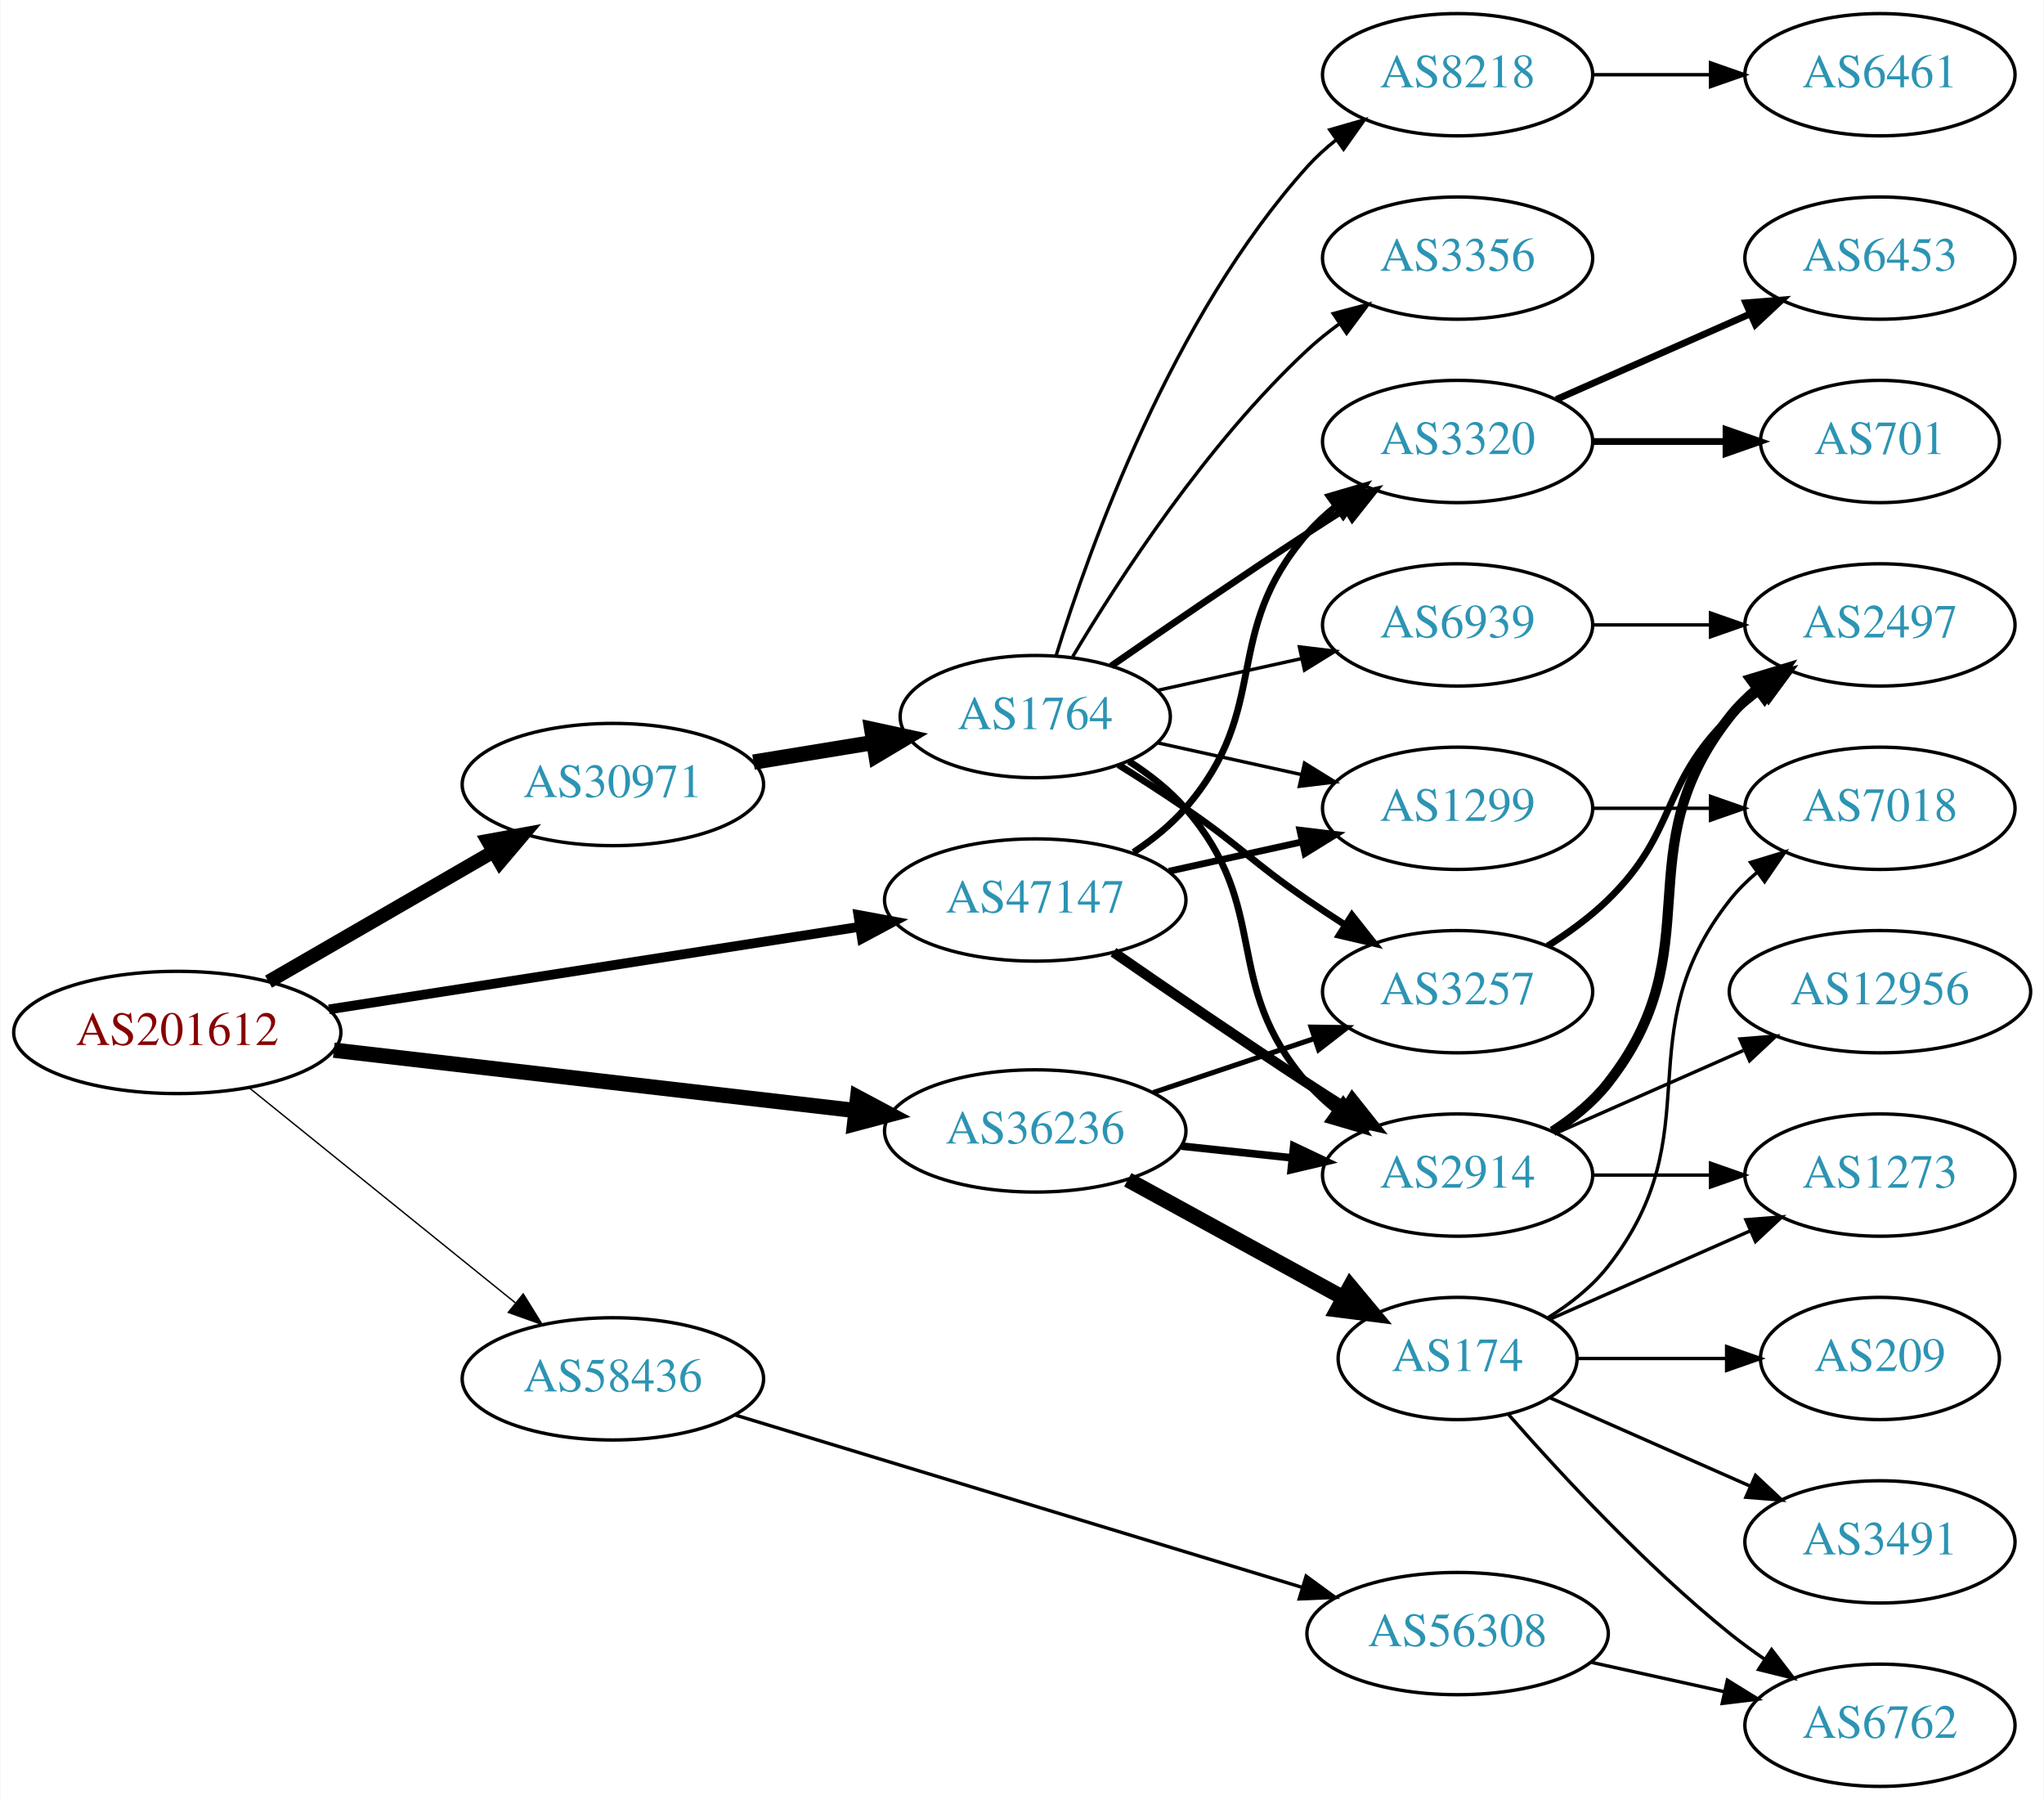
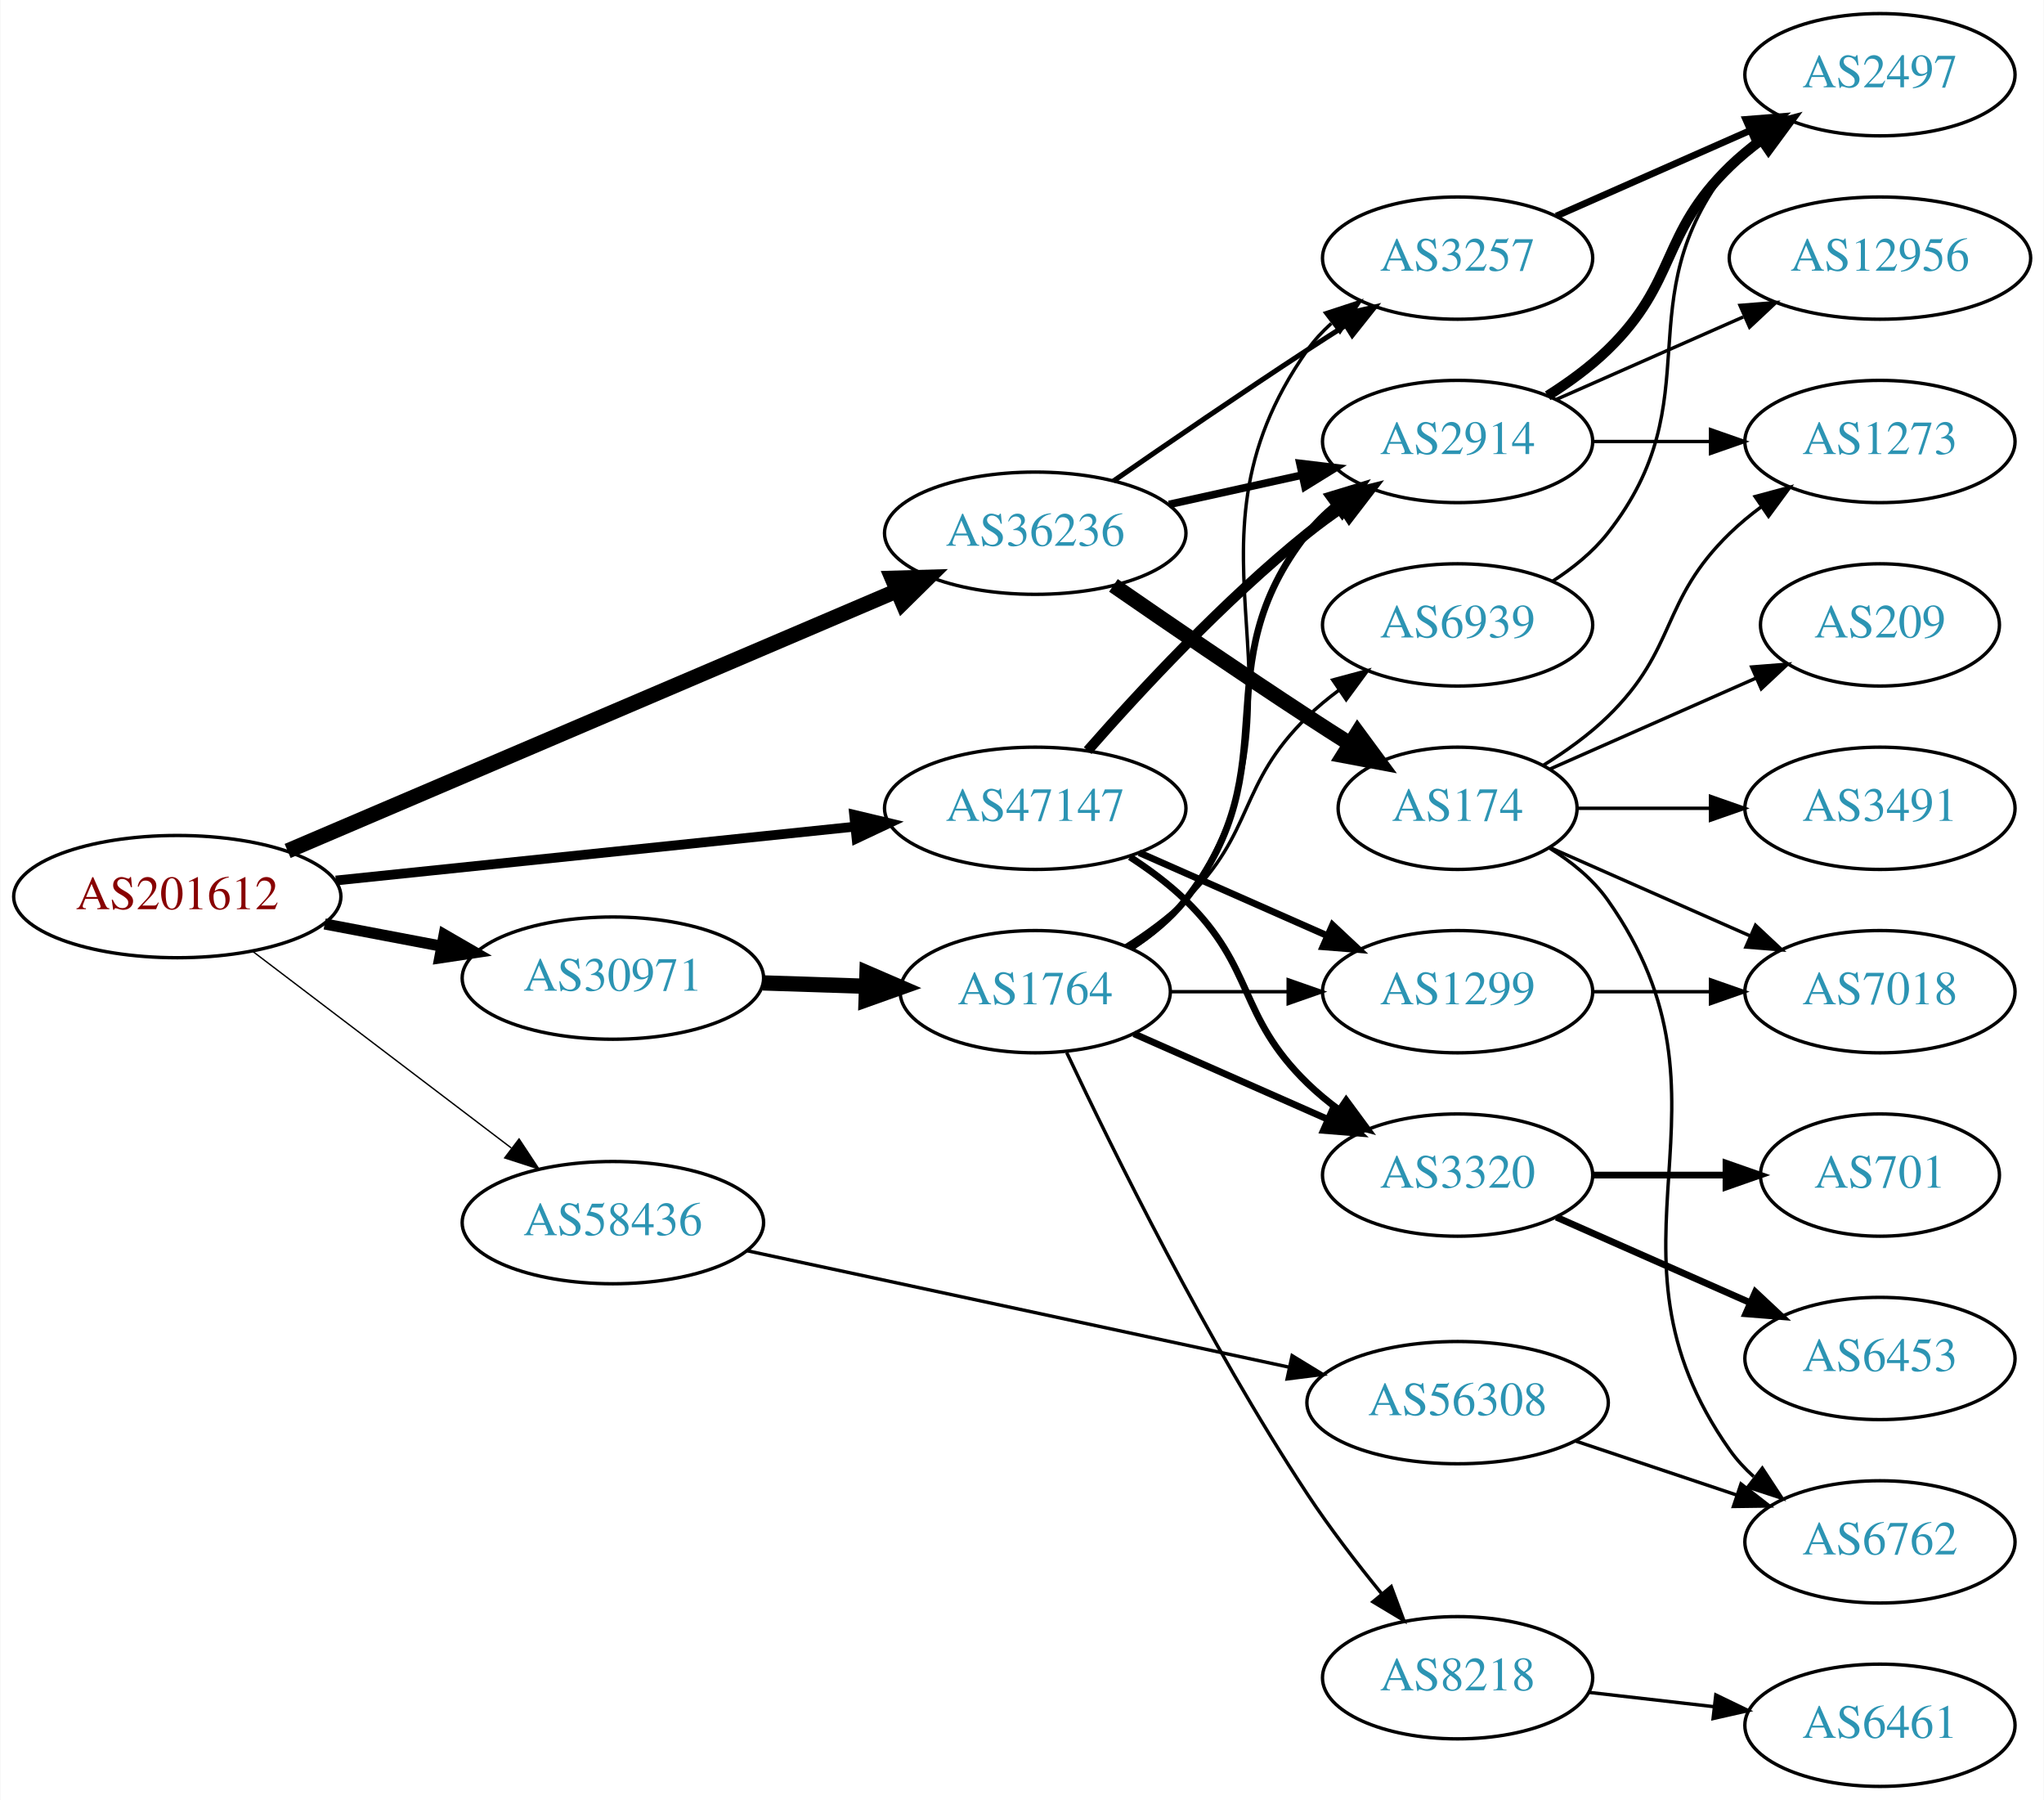
<svg xmlns="http://www.w3.org/2000/svg" xmlns:xlink="http://www.w3.org/1999/xlink" width="602pt" height="530pt" viewBox="0.00 0.00 601.76 530.00">
  <g id="graph0" class="graph" transform="scale(1 1) rotate(0) translate(4 526)">
    <polygon fill="white" stroke="none" points="-4,4 -4,-526 597.76,-526 597.76,4 -4,4" />
    <g id="node1" class="node">
      <g id="a_node1">
        <a xlink:href="/asn/201612" xlink:title="AS201612 ~ nic.at GmbH [AT]">
-           <ellipse fill="#ffffff" stroke="black" cx="48.096" cy="-222" rx="48.192" ry="18" />
-           <text text-anchor="middle" x="48.096" y="-218.3" font-family="Times,serif" font-size="14.00" fill="#880000">AS201612</text>
+           <ellipse fill="#ffffff" stroke="black" cx="48.096" cy="-262" rx="48.192" ry="18" />
+           <text text-anchor="middle" x="48.096" y="-258.3" font-family="Times,serif" font-size="14.00" fill="#880000">AS201612</text>
        </a>
      </g>
    </g>
    <g id="node2" class="node">
      <g id="a_node2">
        <a xlink:href="/asn/30971" xlink:title="AS30971 ~ Jakob-Haringer-Strasse 8 [AT]">
-           <ellipse fill="#ffffff" stroke="black" cx="176.388" cy="-295" rx="44.393" ry="18" />
-           <text text-anchor="middle" x="176.388" y="-291.3" font-family="Times,serif" font-size="14.00" fill="#2c94b3">AS30971</text>
+           <ellipse fill="#ffffff" stroke="black" cx="176.388" cy="-238" rx="44.393" ry="18" />
+           <text text-anchor="middle" x="176.388" y="-234.3" font-family="Times,serif" font-size="14.00" fill="#2c94b3">AS30971</text>
        </a>
      </g>
    </g>
    <g id="edge1" class="edge">
-       <path fill="none" stroke="black" stroke-width="4.091" d="M74.957,-236.949C94.068,-247.995 120.276,-263.144 141.127,-275.197" />
-       <polygon fill="black" stroke="black" stroke-width="4.091" points="139.543,-278.415 149.992,-280.321 143.126,-272.217 139.543,-278.415" />
+       <path fill="none" stroke="black" stroke-width="3.273" d="M91.5,-253.942C102.585,-251.835 114.629,-249.546 126.041,-247.378" />
+       <polygon fill="black" stroke="black" stroke-width="3.273" points="126.696,-250.816 135.866,-245.51 125.389,-243.939 126.696,-250.816" />
    </g>
    <g id="node3" class="node">
      <g id="a_node3">
        <a xlink:href="/asn/36236" xlink:title="AS36236 ~ NetActuate, Inc [US]">
-           <ellipse fill="#ffffff" stroke="black" cx="300.78" cy="-193" rx="44.393" ry="18" />
-           <text text-anchor="middle" x="300.78" y="-189.3" font-family="Times,serif" font-size="14.00" fill="#2c94b3">AS36236</text>
+           <ellipse fill="#ffffff" stroke="black" cx="300.78" cy="-369" rx="44.393" ry="18" />
+           <text text-anchor="middle" x="300.78" y="-365.3" font-family="Times,serif" font-size="14.00" fill="#2c94b3">AS36236</text>
        </a>
      </g>
    </g>
    <g id="edge2" class="edge">
-       <path fill="none" stroke="black" stroke-width="4.5" d="M94.203,-216.782C137.359,-211.789 202.408,-204.264 247.738,-199.02" />
-       <polygon fill="black" stroke="black" stroke-width="4.5" points="248.471,-202.899 257.952,-197.839 247.566,-195.077 248.471,-202.899" />
+       <path fill="none" stroke="black" stroke-width="4.5" d="M80.591,-275.443C126.082,-294.86 210.163,-330.749 259.92,-351.986" />
+       <polygon fill="black" stroke="black" stroke-width="4.5" points="258.649,-355.725 269.392,-356.029 261.74,-348.482 258.649,-355.725" />
    </g>
    <g id="node4" class="node">
      <g id="a_node4">
        <a xlink:href="/asn/47147" xlink:title="AS47147 ~ ANEXIA Internetdienstleistungs GmbH [AT]">
-           <ellipse fill="#ffffff" stroke="black" cx="300.78" cy="-261" rx="44.393" ry="18" />
-           <text text-anchor="middle" x="300.78" y="-257.3" font-family="Times,serif" font-size="14.00" fill="#2c94b3">AS47147</text>
+           <ellipse fill="#ffffff" stroke="black" cx="300.78" cy="-288" rx="44.393" ry="18" />
+           <text text-anchor="middle" x="300.78" y="-284.3" font-family="Times,serif" font-size="14.00" fill="#2c94b3">AS47147</text>
        </a>
      </g>
    </g>
    <g id="edge3" class="edge">
-       <path fill="none" stroke="black" stroke-width="2.864" d="M92.761,-228.793C136.32,-235.57 203.188,-245.973 249.071,-253.111" />
-       <polygon fill="black" stroke="black" stroke-width="2.864" points="248.683,-256.593 259.102,-254.672 249.759,-249.676 248.683,-256.593" />
+       <path fill="none" stroke="black" stroke-width="2.864" d="M94.784,-266.739C137.888,-271.209 202.452,-277.906 247.572,-282.585" />
+       <polygon fill="black" stroke="black" stroke-width="2.864" points="247.434,-286.09 257.742,-283.64 248.156,-279.127 247.434,-286.09" />
    </g>
    <g id="node5" class="node">
      <g id="a_node5">
        <a xlink:href="/asn/58436" xlink:title="AS58436 ~ SECUREAX PTE LTD [SG]">
-           <ellipse fill="#ffffff" stroke="black" cx="176.388" cy="-120" rx="44.393" ry="18" />
-           <text text-anchor="middle" x="176.388" y="-116.3" font-family="Times,serif" font-size="14.00" fill="#2c94b3">AS58436</text>
+           <ellipse fill="#ffffff" stroke="black" cx="176.388" cy="-166" rx="44.393" ry="18" />
+           <text text-anchor="middle" x="176.388" y="-162.3" font-family="Times,serif" font-size="14.00" fill="#2c94b3">AS58436</text>
        </a>
      </g>
    </g>
    <g id="edge4" class="edge">
-       <path fill="none" stroke="black" stroke-width="0.409" d="M69.387,-205.612C90.593,-188.484 124.009,-161.496 147.646,-142.405" />
-       <polygon fill="black" stroke="black" stroke-width="0.409" points="149.983,-145.017 155.563,-136.011 145.585,-139.571 149.983,-145.017" />
+       <path fill="none" stroke="black" stroke-width="0.409" d="M70.234,-245.932C91.122,-230.054 123.233,-205.645 146.476,-187.977" />
+       <polygon fill="black" stroke="black" stroke-width="0.409" points="148.757,-190.639 154.6,-181.801 144.521,-185.066 148.757,-190.639" />
    </g>
    <g id="node6" class="node">
      <g id="a_node6">
        <a xlink:href="/asn/1764" xlink:title="AS1764 ~ NEXTLAYER-AS [AT]">
-           <ellipse fill="#ffffff" stroke="black" cx="300.78" cy="-315" rx="39.794" ry="18" />
-           <text text-anchor="middle" x="300.78" y="-311.3" font-family="Times,serif" font-size="14.00" fill="#2c94b3">AS1764</text>
+           <ellipse fill="#ffffff" stroke="black" cx="300.78" cy="-234" rx="39.794" ry="18" />
+           <text text-anchor="middle" x="300.78" y="-230.3" font-family="Times,serif" font-size="14.00" fill="#2c94b3">AS1764</text>
        </a>
      </g>
    </g>
    <g id="edge5" class="edge">
-       <path fill="none" stroke="black" stroke-width="4.5" d="M217.803,-301.604C229.112,-303.452 241.496,-305.476 253.134,-307.378" />
-       <polygon fill="black" stroke="black" stroke-width="4.5" points="252.62,-311.283 263.124,-309.01 253.89,-303.511 252.62,-311.283" />
+       <path fill="none" stroke="black" stroke-width="4.5" d="M220.538,-236.59C230.346,-236.269 240.832,-235.927 250.86,-235.599" />
+       <polygon fill="black" stroke="black" stroke-width="4.5" points="251.23,-239.526 261.096,-235.264 250.973,-231.656 251.23,-239.526" />
+     </g>
+     <g id="node7" class="node">
+       <g id="a_node7">
+         <a xlink:href="/asn/2914" xlink:title="AS2914 ~ NTT America, Inc. [US]">
+           <ellipse fill="#ffffff" stroke="black" cx="425.172" cy="-396" rx="39.794" ry="18" />
+           <text text-anchor="middle" x="425.172" y="-392.3" font-family="Times,serif" font-size="14.00" fill="#2c94b3">AS2914</text>
+         </a>
+       </g>
+     </g>
+     <g id="edge20" class="edge">
+       <path fill="none" stroke="black" stroke-width="2.25" d="M340.17,-377.469C352.561,-380.202 366.407,-383.257 379.228,-386.085" />
+       <polygon fill="black" stroke="black" stroke-width="2.25" points="378.723,-389.558 389.243,-388.295 380.231,-382.722 378.723,-389.558" />
    </g>
    <g id="node8" class="node">
      <g id="a_node8">
-         <a xlink:href="/asn/2914" xlink:title="AS2914 ~ NTT America, Inc. [US]">
+         <a xlink:href="/asn/3257" xlink:title="AS3257 ~ GTT [DE]">
+           <ellipse fill="#ffffff" stroke="black" cx="425.172" cy="-450" rx="39.794" ry="18" />
+           <text text-anchor="middle" x="425.172" y="-446.3" font-family="Times,serif" font-size="14.00" fill="#2c94b3">AS3257</text>
+         </a>
+       </g>
+     </g>
+     <g id="edge22" class="edge">
+       <path fill="none" stroke="black" stroke-width="1.5" d="M323.81,-384.367C339.613,-395.305 361.469,-410.261 380.976,-423 384.558,-425.339 388.328,-427.759 392.089,-430.144" />
+       <polygon fill="black" stroke="black" stroke-width="1.5" points="390.422,-433.231 400.749,-435.596 394.151,-427.307 390.422,-433.231" />
+     </g>
+     <g id="node19" class="node">
+       <g id="a_node19">
+         <a xlink:href="/asn/174" xlink:title="AS174 ~ Cogent Communications [US]">
+           <ellipse fill="#ffffff" stroke="black" cx="425.172" cy="-288" rx="35.194" ry="18" />
+           <text text-anchor="middle" x="425.172" y="-284.3" font-family="Times,serif" font-size="14.00" fill="#2c94b3">AS174</text>
+         </a>
+       </g>
+     </g>
+     <g id="edge21" class="edge">
+       <path fill="none" stroke="black" stroke-width="4.5" d="M323.81,-353.633C339.613,-342.695 361.469,-327.739 380.976,-315 385.021,-312.358 389.306,-309.615 393.545,-306.933" />
+       <polygon fill="black" stroke="black" stroke-width="4.5" points="395.715,-310.22 402.09,-301.568 391.527,-303.551 395.715,-310.22" />
+     </g>
+     <g id="edge30" class="edge">
+       <path fill="none" stroke="black" stroke-width="3" d="M316.213,-304.983C331.344,-322.229 356.308,-349.148 380.976,-369 384.231,-371.62 387.756,-374.192 391.341,-376.646" />
+       <polygon fill="black" stroke="black" stroke-width="3" points="389.429,-379.577 399.714,-382.121 393.26,-373.719 389.429,-379.577" />
+     </g>
+     <g id="node9" class="node">
+       <g id="a_node9">
+         <a xlink:href="/asn/3320" xlink:title="AS3320 ~ DTAG [DE]">
          <ellipse fill="#ffffff" stroke="black" cx="425.172" cy="-180" rx="39.794" ry="18" />
-           <text text-anchor="middle" x="425.172" y="-176.3" font-family="Times,serif" font-size="14.00" fill="#2c94b3">AS2914</text>
-         </a>
-       </g>
-     </g>
-     <g id="edge22" class="edge">
-       <path fill="none" stroke="black" stroke-width="2.25" d="M343.9,-188.526C354.38,-187.413 365.69,-186.212 376.419,-185.072" />
-       <polygon fill="black" stroke="black" stroke-width="2.25" points="376.908,-188.54 386.483,-184.003 376.169,-181.579 376.908,-188.54" />
+           <text text-anchor="middle" x="425.172" y="-176.3" font-family="Times,serif" font-size="14.00" fill="#2c94b3">AS3320</text>
+         </a>
+       </g>
+     </g>
+     <g id="edge29" class="edge">
+       <path fill="none" stroke="black" stroke-width="2" d="M328.663,-273.671C334.388,-269.964 340.154,-265.682 344.976,-261 365.669,-240.906 360.282,-227.094 380.976,-207 383.821,-204.237 386.995,-201.614 390.295,-199.166" />
+       <polygon fill="black" stroke="black" stroke-width="2" points="392.36,-201.994 398.643,-193.462 388.411,-196.214 392.36,-201.994" />
    </g>
    <g id="node12" class="node">
      <g id="a_node12">
-         <a xlink:href="/asn/3257" xlink:title="AS3257 ~ GTT [DE]">
+         <a xlink:href="/asn/1299" xlink:title="AS1299 ~ Telia Carrier [EU]">
          <ellipse fill="#ffffff" stroke="black" cx="425.172" cy="-234" rx="39.794" ry="18" />
-           <text text-anchor="middle" x="425.172" y="-230.3" font-family="Times,serif" font-size="14.00" fill="#2c94b3">AS3257</text>
-         </a>
-       </g>
-     </g>
-     <g id="edge23" class="edge">
-       <path fill="none" stroke="black" stroke-width="1.5" d="M335.548,-204.312C350.175,-209.212 367.437,-214.994 382.823,-220.148" />
-       <polygon fill="black" stroke="black" stroke-width="1.5" points="382.022,-223.571 392.616,-223.429 384.245,-216.934 382.022,-223.571" />
-     </g>
-     <g id="node20" class="node">
-       <g id="a_node20">
-         <a xlink:href="/asn/174" xlink:title="AS174 ~ Cogent Communications [US]">
-           <ellipse fill="#ffffff" stroke="black" cx="425.172" cy="-126" rx="35.194" ry="18" />
-           <text text-anchor="middle" x="425.172" y="-122.3" font-family="Times,serif" font-size="14.00" fill="#2c94b3">AS174</text>
-         </a>
-       </g>
-     </g>
-     <g id="edge21" class="edge">
-       <path fill="none" stroke="black" stroke-width="4.5" d="M328.036,-178.627C346.591,-168.47 371.59,-154.784 391.445,-143.915" />
-       <polygon fill="black" stroke="black" stroke-width="4.5" points="393.564,-147.244 400.445,-138.988 389.783,-140.336 393.564,-147.244" />
-     </g>
-     <g id="edge29" class="edge">
-       <path fill="none" stroke="black" stroke-width="3" d="M323.81,-245.633C339.613,-234.695 361.469,-219.739 380.976,-207 384.558,-204.661 388.328,-202.241 392.089,-199.856" />
-       <polygon fill="black" stroke="black" stroke-width="3" points="394.151,-202.693 400.749,-194.404 390.422,-196.769 394.151,-202.693" />
-     </g>
-     <g id="node11" class="node">
-       <g id="a_node11">
-         <a xlink:href="/asn/3320" xlink:title="AS3320 ~ DTAG [DE]">
-           <ellipse fill="#ffffff" stroke="black" cx="425.172" cy="-396" rx="39.794" ry="18" />
-           <text text-anchor="middle" x="425.172" y="-392.3" font-family="Times,serif" font-size="14.00" fill="#2c94b3">AS3320</text>
-         </a>
-       </g>
-     </g>
-     <g id="edge31" class="edge">
-       <path fill="none" stroke="black" stroke-width="2" d="M329.727,-275.044C335.264,-278.719 340.684,-283.059 344.976,-288 370.81,-317.742 355.142,-339.258 380.976,-369 383.441,-371.838 386.277,-374.477 389.295,-376.906" />
-       <polygon fill="black" stroke="black" stroke-width="2" points="387.405,-379.858 397.573,-382.836 391.482,-374.167 387.405,-379.858" />
-     </g>
-     <g id="node13" class="node">
-       <g id="a_node13">
-         <a xlink:href="/asn/1299" xlink:title="AS1299 ~ Telia Carrier [EU]">
-           <ellipse fill="#ffffff" stroke="black" cx="425.172" cy="-288" rx="39.794" ry="18" />
-           <text text-anchor="middle" x="425.172" y="-284.3" font-family="Times,serif" font-size="14.00" fill="#2c94b3">AS1299</text>
-         </a>
-       </g>
-     </g>
-     <g id="edge30" class="edge">
-       <path fill="none" stroke="black" stroke-width="2" d="M340.17,-269.469C352.561,-272.202 366.407,-275.257 379.228,-278.085" />
-       <polygon fill="black" stroke="black" stroke-width="2" points="378.723,-281.558 389.243,-280.295 380.231,-274.722 378.723,-281.558" />
-     </g>
-     <g id="node25" class="node">
-       <g id="a_node25">
+           <text text-anchor="middle" x="425.172" y="-230.3" font-family="Times,serif" font-size="14.00" fill="#2c94b3">AS1299</text>
+         </a>
+       </g>
+     </g>
+     <g id="edge28" class="edge">
+       <path fill="none" stroke="black" stroke-width="2" d="M331.407,-274.928C348.002,-267.607 368.861,-258.403 386.595,-250.579" />
+       <polygon fill="black" stroke="black" stroke-width="2" points="388.342,-253.634 396.078,-246.395 385.516,-247.23 388.342,-253.634" />
+     </g>
+     <g id="node24" class="node">
+       <g id="a_node24">
        <a xlink:href="/asn/56308" xlink:title="AS56308 ~ TELIN-NET-SG [SG]">
-           <ellipse fill="#ffffff" stroke="black" cx="425.172" cy="-45" rx="44.393" ry="18" />
-           <text text-anchor="middle" x="425.172" y="-41.3" font-family="Times,serif" font-size="14.00" fill="#2c94b3">AS56308</text>
-         </a>
-       </g>
-     </g>
-     <g id="edge33" class="edge">
-       <path fill="none" stroke="black" d="M212.222,-109.413C256.009,-96.106 331.24,-73.243 379.295,-58.639" />
-       <polygon fill="black" stroke="black" points="380.565,-61.91 389.116,-55.654 378.53,-55.213 380.565,-61.91" />
-     </g>
-     <g id="node7" class="node">
-       <g id="a_node7">
-         <a xlink:href="/asn/8218" xlink:title="AS8218 ~ legacy Neotelecoms [FR]">
-           <ellipse fill="#ffffff" stroke="black" cx="425.172" cy="-504" rx="39.794" ry="18" />
-           <text text-anchor="middle" x="425.172" y="-500.3" font-family="Times,serif" font-size="14.00" fill="#2c94b3">AS8218</text>
-         </a>
-       </g>
+           <ellipse fill="#ffffff" stroke="black" cx="425.172" cy="-113" rx="44.393" ry="18" />
+           <text text-anchor="middle" x="425.172" y="-109.3" font-family="Times,serif" font-size="14.00" fill="#2c94b3">AS56308</text>
+         </a>
+       </g>
+     </g>
+     <g id="edge32" class="edge">
+       <path fill="none" stroke="black" d="M215.948,-157.719C259.014,-148.47 328.804,-133.482 375.573,-123.437" />
+       <polygon fill="black" stroke="black" points="376.434,-126.832 385.476,-121.31 374.964,-119.988 376.434,-126.832" />
    </g>
    <g id="edge6" class="edge">
-       <path fill="none" stroke="black" d="M306.918,-332.94C316.82,-364.979 341.158,-432.812 380.976,-477 383.492,-479.792 386.363,-482.401 389.402,-484.812" />
-       <polygon fill="black" stroke="black" points="387.531,-487.776 397.71,-490.715 391.586,-482.07 387.531,-487.776" />
+       <path fill="none" stroke="black" stroke-width="2" d="M328.751,-246.855C334.74,-250.72 340.599,-255.441 344.976,-261 376.274,-300.754 349.677,-329.246 380.976,-369 383.301,-371.953 386.044,-374.67 389.004,-377.147" />
+       <polygon fill="black" stroke="black" stroke-width="2" points="387.063,-380.064 397.2,-383.145 391.196,-374.415 387.063,-380.064" />
    </g>
    <g id="edge7" class="edge">
-       <path fill="none" stroke="black" stroke-width="2" d="M328.378,-301.836C334.378,-297.981 340.336,-293.341 344.976,-288 370.81,-258.258 355.142,-236.742 380.976,-207 383.441,-204.162 386.277,-201.523 389.295,-199.094" />
-       <polygon fill="black" stroke="black" stroke-width="2" points="391.482,-201.833 397.573,-193.164 387.405,-196.142 391.482,-201.833" />
-     </g>
-     <g id="node9" class="node">
-       <g id="a_node9">
+       <path fill="none" stroke="black" d="M329.613,-246.838C335.428,-250.661 340.994,-255.367 344.976,-261 387.555,-321.225 338.397,-362.775 380.976,-423 382.967,-425.816 385.354,-428.401 387.97,-430.76" />
+       <polygon fill="black" stroke="black" points="386.269,-433.865 396.338,-437.162 390.522,-428.306 386.269,-433.865" />
+     </g>
+     <g id="edge8" class="edge">
+       <path fill="none" stroke="black" stroke-width="2" d="M329.859,-221.611C346.807,-214.134 368.604,-204.517 386.974,-196.412" />
+       <polygon fill="black" stroke="black" stroke-width="2" points="388.487,-199.57 396.223,-192.331 385.661,-193.166 388.487,-199.57" />
+     </g>
+     <g id="node10" class="node">
+       <g id="a_node10">
        <a xlink:href="/asn/6939" xlink:title="AS6939 ~ Hurricane Electric LLC [US]">
          <ellipse fill="#ffffff" stroke="black" cx="425.172" cy="-342" rx="39.794" ry="18" />
          <text text-anchor="middle" x="425.172" y="-338.3" font-family="Times,serif" font-size="14.00" fill="#2c94b3">AS6939</text>
        </a>
      </g>
    </g>
-     <g id="edge8" class="edge">
-       <path fill="none" stroke="black" d="M336.852,-322.737C350.04,-325.646 365.219,-328.995 379.185,-332.076" />
-       <polygon fill="black" stroke="black" points="378.575,-335.525 389.094,-334.262 380.083,-328.69 378.575,-335.525" />
-     </g>
-     <g id="node10" class="node">
-       <g id="a_node10">
-         <a xlink:href="/asn/3356" xlink:title="AS3356 ~ Level 3 Parent, LLC [US]">
-           <ellipse fill="#ffffff" stroke="black" cx="425.172" cy="-450" rx="39.794" ry="18" />
-           <text text-anchor="middle" x="425.172" y="-446.3" font-family="Times,serif" font-size="14.00" fill="#2c94b3">AS3356</text>
-         </a>
-       </g>
-     </g>
    <g id="edge9" class="edge">
-       <path fill="none" stroke="black" d="M311.826,-332.671C325.397,-355.472 351.329,-395.472 380.976,-423 383.882,-425.699 387.096,-428.28 390.42,-430.703" />
-       <polygon fill="black" stroke="black" points="388.555,-433.667 398.798,-436.375 392.479,-427.87 388.555,-433.667" />
+       <path fill="none" stroke="black" d="M327.309,-247.462C333.472,-251.362 339.773,-255.948 344.976,-261 365.669,-281.094 360.282,-294.906 380.976,-315 383.821,-317.763 386.995,-320.386 390.295,-322.834" />
+       <polygon fill="black" stroke="black" points="388.411,-325.786 398.643,-328.538 392.36,-320.006 388.411,-325.786" />
+     </g>
+     <g id="node11" class="node">
+       <g id="a_node11">
+         <a xlink:href="/asn/8218" xlink:title="AS8218 ~ legacy Neotelecoms [FR]">
+           <ellipse fill="#ffffff" stroke="black" cx="425.172" cy="-32" rx="39.794" ry="18" />
+           <text text-anchor="middle" x="425.172" y="-28.3" font-family="Times,serif" font-size="14.00" fill="#2c94b3">AS8218</text>
+         </a>
+       </g>
    </g>
    <g id="edge10" class="edge">
-       <path fill="none" stroke="black" stroke-width="2" d="M323.137,-329.901C338.988,-340.877 361.191,-356.079 380.976,-369 384.558,-371.339 388.328,-373.759 392.089,-376.144" />
-       <polygon fill="black" stroke="black" stroke-width="2" points="390.422,-379.231 400.749,-381.596 394.151,-373.307 390.422,-379.231" />
+       <path fill="none" stroke="black" d="M310.044,-216.087C323.458,-187.636 351.455,-130.763 380.976,-86 387.554,-76.025 395.547,-65.644 402.86,-56.68" />
+       <polygon fill="black" stroke="black" points="405.626,-58.827 409.324,-48.899 400.242,-54.354 405.626,-58.827" />
    </g>
    <g id="edge11" class="edge">
-       <path fill="none" stroke="black" stroke-width="2" d="M325.328,-300.784C331.77,-296.76 338.703,-292.301 344.976,-288 361.47,-276.689 364.481,-272.311 380.976,-261 384.504,-258.581 388.241,-256.111 391.983,-253.698" />
-       <polygon fill="black" stroke="black" stroke-width="2" points="394.054,-256.528 400.623,-248.216 390.304,-250.618 394.054,-256.528" />
-     </g>
-     <g id="edge12" class="edge">
-       <path fill="none" stroke="black" d="M336.852,-307.263C350.04,-304.354 365.219,-301.005 379.185,-297.924" />
-       <polygon fill="black" stroke="black" points="380.083,-301.31 389.094,-295.738 378.575,-294.475 380.083,-301.31" />
-     </g>
-     <g id="node14" class="node">
-       <g id="a_node14">
-         <a xlink:href="/asn/6461" xlink:title="AS6461 ~ Zayo Bandwidth [US]">
+       <path fill="none" stroke="black" d="M340.505,-234C351.444,-234 363.494,-234 374.961,-234" />
+       <polygon fill="black" stroke="black" points="375.278,-237.5 385.278,-234 375.278,-230.5 375.278,-237.5" />
+     </g>
+     <g id="node13" class="node">
+       <g id="a_node13">
+         <a xlink:href="/asn/2497" xlink:title="AS2497 ~ Internet Initiative Japan Inc. [JP]">
          <ellipse fill="#ffffff" stroke="black" cx="549.564" cy="-504" rx="39.794" ry="18" />
-           <text text-anchor="middle" x="549.564" y="-500.3" font-family="Times,serif" font-size="14.00" fill="#2c94b3">AS6461</text>
-         </a>
-       </g>
-     </g>
-     <g id="edge13" class="edge">
-       <path fill="none" stroke="black" d="M464.898,-504C475.836,-504 487.886,-504 499.353,-504" />
-       <polygon fill="black" stroke="black" points="499.67,-507.5 509.67,-504 499.67,-500.5 499.67,-507.5" />
-     </g>
-     <g id="node15" class="node">
-       <g id="a_node15">
-         <a xlink:href="/asn/2497" xlink:title="AS2497 ~ Internet Initiative Japan Inc. [JP]">
-           <ellipse fill="#ffffff" stroke="black" cx="549.564" cy="-342" rx="39.794" ry="18" />
-           <text text-anchor="middle" x="549.564" y="-338.3" font-family="Times,serif" font-size="14.00" fill="#2c94b3">AS2497</text>
-         </a>
-       </g>
-     </g>
-     <g id="edge14" class="edge">
-       <path fill="none" stroke="black" stroke-width="3" d="M453.143,-192.855C459.132,-196.72 464.991,-201.441 469.368,-207 500.667,-246.754 474.069,-275.246 505.368,-315 507.693,-317.953 510.437,-320.67 513.396,-323.147" />
-       <polygon fill="black" stroke="black" stroke-width="3" points="511.455,-326.064 521.592,-329.145 515.589,-320.415 511.455,-326.064" />
+           <text text-anchor="middle" x="549.564" y="-500.3" font-family="Times,serif" font-size="14.00" fill="#2c94b3">AS2497</text>
+         </a>
+       </g>
+     </g>
+     <g id="edge16" class="edge">
+       <path fill="none" stroke="black" stroke-width="3" d="M451.701,-409.462C457.864,-413.362 464.165,-417.948 469.368,-423 490.061,-443.094 484.675,-456.906 505.368,-477 508.213,-479.763 511.387,-482.386 514.687,-484.834" />
+       <polygon fill="black" stroke="black" stroke-width="3" points="512.804,-487.786 523.035,-490.538 516.752,-482.006 512.804,-487.786" />
    </g>
    <g id="node16" class="node">
      <g id="a_node16">
        <a xlink:href="/asn/1273" xlink:title="AS1273 ~ Vodafone Group PLC [EU]">
-           <ellipse fill="#ffffff" stroke="black" cx="549.564" cy="-180" rx="39.794" ry="18" />
-           <text text-anchor="middle" x="549.564" y="-176.3" font-family="Times,serif" font-size="14.00" fill="#2c94b3">AS1273</text>
-         </a>
-       </g>
-     </g>
-     <g id="edge15" class="edge">
-       <path fill="none" stroke="black" d="M464.898,-180C475.836,-180 487.886,-180 499.353,-180" />
-       <polygon fill="black" stroke="black" points="499.67,-183.5 509.67,-180 499.67,-176.5 499.67,-183.5" />
+           <ellipse fill="#ffffff" stroke="black" cx="549.564" cy="-396" rx="39.794" ry="18" />
+           <text text-anchor="middle" x="549.564" y="-392.3" font-family="Times,serif" font-size="14.00" fill="#2c94b3">AS1273</text>
+         </a>
+       </g>
+     </g>
+     <g id="edge17" class="edge">
+       <path fill="none" stroke="black" d="M464.898,-396C475.836,-396 487.886,-396 499.353,-396" />
+       <polygon fill="black" stroke="black" points="499.67,-399.5 509.67,-396 499.67,-392.5 499.67,-399.5" />
    </g>
    <g id="node17" class="node">
      <g id="a_node17">
        <a xlink:href="/asn/12956" xlink:title="AS12956 ~ TELXIUS [ES]">
-           <ellipse fill="#ffffff" stroke="black" cx="549.564" cy="-234" rx="44.393" ry="18" />
-           <text text-anchor="middle" x="549.564" y="-230.3" font-family="Times,serif" font-size="14.00" fill="#2c94b3">AS12956</text>
-         </a>
-       </g>
-     </g>
-     <g id="edge16" class="edge">
-       <path fill="none" stroke="black" d="M454.251,-192.389C470.567,-199.587 491.378,-208.769 509.297,-216.675" />
-       <polygon fill="black" stroke="black" points="508.346,-220.081 518.908,-220.916 511.172,-213.677 508.346,-220.081" />
-     </g>
-     <g id="edge17" class="edge">
-       <path fill="none" stroke="black" d="M464.898,-342C475.836,-342 487.886,-342 499.353,-342" />
-       <polygon fill="black" stroke="black" points="499.67,-345.5 509.67,-342 499.67,-338.5 499.67,-345.5" />
+           <ellipse fill="#ffffff" stroke="black" cx="549.564" cy="-450" rx="44.393" ry="18" />
+           <text text-anchor="middle" x="549.564" y="-446.3" font-family="Times,serif" font-size="14.00" fill="#2c94b3">AS12956</text>
+         </a>
+       </g>
+     </g>
+     <g id="edge18" class="edge">
+       <path fill="none" stroke="black" d="M454.251,-408.389C470.567,-415.587 491.378,-424.769 509.297,-432.675" />
+       <polygon fill="black" stroke="black" points="508.346,-436.081 518.908,-436.916 511.172,-429.677 508.346,-436.081" />
+     </g>
+     <g id="edge12" class="edge">
+       <path fill="none" stroke="black" stroke-width="2" d="M454.251,-462.389C471.199,-469.866 492.996,-479.483 511.366,-487.588" />
+       <polygon fill="black" stroke="black" stroke-width="2" points="510.054,-490.834 520.615,-491.669 512.879,-484.43 510.054,-490.834" />
+     </g>
+     <g id="node14" class="node">
+       <g id="a_node14">
+         <a xlink:href="/asn/701" xlink:title="AS701 ~ UUNET [US]">
+           <ellipse fill="#ffffff" stroke="black" cx="549.564" cy="-180" rx="35.194" ry="18" />
+           <text text-anchor="middle" x="549.564" y="-176.3" font-family="Times,serif" font-size="14.00" fill="#2c94b3">AS701</text>
+         </a>
+       </g>
+     </g>
+     <g id="edge13" class="edge">
+       <path fill="none" stroke="black" stroke-width="2" d="M464.898,-180C477.386,-180 491.325,-180 504.189,-180" />
+       <polygon fill="black" stroke="black" stroke-width="2" points="504.227,-183.5 514.227,-180 504.227,-176.5 504.227,-183.5" />
+     </g>
+     <g id="node15" class="node">
+       <g id="a_node15">
+         <a xlink:href="/asn/6453" xlink:title="AS6453 ~ TATA COMMUNICATIONS (AMERICA) INC [US]">
+           <ellipse fill="#ffffff" stroke="black" cx="549.564" cy="-126" rx="39.794" ry="18" />
+           <text text-anchor="middle" x="549.564" y="-122.3" font-family="Times,serif" font-size="14.00" fill="#2c94b3">AS6453</text>
+         </a>
+       </g>
+     </g>
+     <g id="edge14" class="edge">
+       <path fill="none" stroke="black" stroke-width="2" d="M454.251,-167.611C471.199,-160.134 492.996,-150.517 511.366,-142.412" />
+       <polygon fill="black" stroke="black" stroke-width="2" points="512.879,-145.57 520.615,-138.331 510.054,-139.166 512.879,-145.57" />
+     </g>
+     <g id="edge15" class="edge">
+       <path fill="none" stroke="black" d="M453.143,-354.855C459.132,-358.72 464.991,-363.441 469.368,-369 500.667,-408.754 474.069,-437.246 505.368,-477 507.693,-479.953 510.437,-482.67 513.396,-485.147" />
+       <polygon fill="black" stroke="black" points="511.455,-488.064 521.592,-491.145 515.589,-482.415 511.455,-488.064" />
    </g>
    <g id="node18" class="node">
      <g id="a_node18">
-         <a xlink:href="/asn/6453" xlink:title="AS6453 ~ TATA COMMUNICATIONS (AMERICA) INC [US]">
-           <ellipse fill="#ffffff" stroke="black" cx="549.564" cy="-450" rx="39.794" ry="18" />
-           <text text-anchor="middle" x="549.564" y="-446.3" font-family="Times,serif" font-size="14.00" fill="#2c94b3">AS6453</text>
-         </a>
-       </g>
-     </g>
-     <g id="edge18" class="edge">
-       <path fill="none" stroke="black" stroke-width="2" d="M454.251,-408.389C471.199,-415.866 492.996,-425.483 511.366,-433.588" />
-       <polygon fill="black" stroke="black" stroke-width="2" points="510.054,-436.834 520.615,-437.669 512.879,-430.43 510.054,-436.834" />
-     </g>
-     <g id="node19" class="node">
-       <g id="a_node19">
-         <a xlink:href="/asn/701" xlink:title="AS701 ~ UUNET [US]">
-           <ellipse fill="#ffffff" stroke="black" cx="549.564" cy="-396" rx="35.194" ry="18" />
-           <text text-anchor="middle" x="549.564" y="-392.3" font-family="Times,serif" font-size="14.00" fill="#2c94b3">AS701</text>
+         <a xlink:href="/asn/6461" xlink:title="AS6461 ~ Zayo Bandwidth [US]">
+           <ellipse fill="#ffffff" stroke="black" cx="549.564" cy="-18" rx="39.794" ry="18" />
+           <text text-anchor="middle" x="549.564" y="-14.3" font-family="Times,serif" font-size="14.00" fill="#2c94b3">AS6461</text>
        </a>
      </g>
    </g>
    <g id="edge19" class="edge">
-       <path fill="none" stroke="black" stroke-width="2" d="M464.898,-396C477.386,-396 491.325,-396 504.189,-396" />
-       <polygon fill="black" stroke="black" stroke-width="2" points="504.227,-399.5 514.227,-396 504.227,-392.5 504.227,-399.5" />
-     </g>
-     <g id="edge20" class="edge">
-       <path fill="none" stroke="black" stroke-width="2" d="M451.701,-247.462C457.864,-251.362 464.165,-255.948 469.368,-261 490.061,-281.094 484.675,-294.906 505.368,-315 508.213,-317.763 511.387,-320.386 514.687,-322.834" />
-       <polygon fill="black" stroke="black" stroke-width="2" points="512.804,-325.786 523.035,-328.538 516.752,-320.006 512.804,-325.786" />
-     </g>
-     <g id="node24" class="node">
-       <g id="a_node24">
-         <a xlink:href="/asn/7018" xlink:title="AS7018 ~ AT&amp;T Services, Inc. [US]">
-           <ellipse fill="#ffffff" stroke="black" cx="549.564" cy="-288" rx="39.794" ry="18" />
-           <text text-anchor="middle" x="549.564" y="-284.3" font-family="Times,serif" font-size="14.00" fill="#2c94b3">AS7018</text>
-         </a>
-       </g>
-     </g>
-     <g id="edge32" class="edge">
-       <path fill="none" stroke="black" d="M464.898,-288C475.836,-288 487.886,-288 499.353,-288" />
-       <polygon fill="black" stroke="black" points="499.67,-291.5 509.67,-288 499.67,-284.5 499.67,-291.5" />
-     </g>
-     <g id="edge24" class="edge">
-       <path fill="none" stroke="black" d="M452.428,-137.584C469.613,-145.167 492.327,-155.188 511.361,-163.586" />
-       <polygon fill="black" stroke="black" points="510.087,-166.849 520.649,-167.684 512.913,-160.445 510.087,-166.849" />
+       <path fill="none" stroke="black" d="M463.892,-27.685C475.525,-26.355 488.493,-24.871 500.713,-23.474" />
+       <polygon fill="black" stroke="black" points="501.22,-26.938 510.758,-22.325 500.425,-19.984 501.22,-26.938" />
    </g>
    <g id="node21" class="node">
      <g id="a_node21">
-         <a xlink:href="/asn/3491" xlink:title="AS3491 ~ PCCW Global, Inc. [US]">
-           <ellipse fill="#ffffff" stroke="black" cx="549.564" cy="-72" rx="39.794" ry="18" />
-           <text text-anchor="middle" x="549.564" y="-68.3" font-family="Times,serif" font-size="14.00" fill="#2c94b3">AS3491</text>
-         </a>
-       </g>
+         <a xlink:href="/asn/7018" xlink:title="AS7018 ~ AT&amp;T Services, Inc. [US]">
+           <ellipse fill="#ffffff" stroke="black" cx="549.564" cy="-234" rx="39.794" ry="18" />
+           <text text-anchor="middle" x="549.564" y="-230.3" font-family="Times,serif" font-size="14.00" fill="#2c94b3">AS7018</text>
+         </a>
+       </g>
+     </g>
+     <g id="edge31" class="edge">
+       <path fill="none" stroke="black" d="M464.898,-234C475.836,-234 487.886,-234 499.353,-234" />
+       <polygon fill="black" stroke="black" points="499.67,-237.5 509.67,-234 499.67,-230.5 499.67,-237.5" />
+     </g>
+     <g id="edge24" class="edge">
+       <path fill="none" stroke="black" d="M450.351,-300.617C456.936,-304.694 463.785,-309.578 469.368,-315 490.061,-335.094 484.675,-348.906 505.368,-369 508.213,-371.763 511.387,-374.386 514.687,-376.834" />
+       <polygon fill="black" stroke="black" points="512.804,-379.786 523.035,-382.538 516.752,-374.006 512.804,-379.786" />
+     </g>
+     <g id="node20" class="node">
+       <g id="a_node20">
+         <a xlink:href="/asn/209" xlink:title="AS209 ~ CenturyLink Communications, LLC [US]">
+           <ellipse fill="#ffffff" stroke="black" cx="549.564" cy="-342" rx="35.194" ry="18" />
+           <text text-anchor="middle" x="549.564" y="-338.3" font-family="Times,serif" font-size="14.00" fill="#2c94b3">AS209</text>
+         </a>
+       </g>
+     </g>
+     <g id="edge23" class="edge">
+       <path fill="none" stroke="black" d="M452.428,-299.584C470.094,-307.379 493.602,-317.75 512.949,-326.287" />
+       <polygon fill="black" stroke="black" points="511.789,-329.6 522.351,-330.435 514.615,-323.196 511.789,-329.6" />
    </g>
    <g id="edge25" class="edge">
-       <path fill="none" stroke="black" d="M452.428,-114.416C469.613,-106.833 492.327,-96.812 511.361,-88.414" />
-       <polygon fill="black" stroke="black" points="512.913,-91.555 520.649,-84.316 510.087,-85.151 512.913,-91.555" />
+       <path fill="none" stroke="black" d="M452.428,-276.416C469.613,-268.833 492.327,-258.812 511.361,-250.414" />
+       <polygon fill="black" stroke="black" points="512.913,-253.555 520.649,-246.316 510.087,-247.151 512.913,-253.555" />
    </g>
    <g id="node22" class="node">
      <g id="a_node22">
-         <a xlink:href="/asn/209" xlink:title="AS209 ~ CenturyLink Communications, LLC [US]">
-           <ellipse fill="#ffffff" stroke="black" cx="549.564" cy="-126" rx="35.194" ry="18" />
-           <text text-anchor="middle" x="549.564" y="-122.3" font-family="Times,serif" font-size="14.00" fill="#2c94b3">AS209</text>
+         <a xlink:href="/asn/3491" xlink:title="AS3491 ~ PCCW Global, Inc. [US]">
+           <ellipse fill="#ffffff" stroke="black" cx="549.564" cy="-288" rx="39.794" ry="18" />
+           <text text-anchor="middle" x="549.564" y="-284.3" font-family="Times,serif" font-size="14.00" fill="#2c94b3">AS3491</text>
        </a>
      </g>
    </g>
    <g id="edge26" class="edge">
-       <path fill="none" stroke="black" d="M460.591,-126C474.132,-126 489.851,-126 504.225,-126" />
-       <polygon fill="black" stroke="black" points="504.404,-129.5 514.404,-126 504.404,-122.5 504.404,-129.5" />
+       <path fill="none" stroke="black" d="M460.591,-288C472.641,-288 486.418,-288 499.435,-288" />
+       <polygon fill="black" stroke="black" points="499.665,-291.5 509.665,-288 499.665,-284.5 499.665,-291.5" />
    </g>
    <g id="node23" class="node">
      <g id="a_node23">
        <a xlink:href="/asn/6762" xlink:title="AS6762 ~ TELECOM ITALIA SPARKLE S.p.A. [IT]">
-           <ellipse fill="#ffffff" stroke="black" cx="549.564" cy="-18" rx="39.794" ry="18" />
-           <text text-anchor="middle" x="549.564" y="-14.3" font-family="Times,serif" font-size="14.00" fill="#2c94b3">AS6762</text>
+           <ellipse fill="#ffffff" stroke="black" cx="549.564" cy="-72" rx="39.794" ry="18" />
+           <text text-anchor="middle" x="549.564" y="-68.3" font-family="Times,serif" font-size="14.00" fill="#2c94b3">AS6762</text>
        </a>
      </g>
    </g>
    <g id="edge27" class="edge">
-       <path fill="none" stroke="black" d="M440.045,-109.655C455.116,-92.441 480.394,-65.099 505.368,-45 508.623,-42.38 512.149,-39.808 515.733,-37.354" />
-       <polygon fill="black" stroke="black" points="517.652,-40.281 524.106,-31.879 513.821,-34.423 517.652,-40.281" />
-     </g>
-     <g id="edge28" class="edge">
-       <path fill="none" stroke="black" d="M451.794,-138C458.244,-142.016 464.663,-147.024 469.368,-153 500.667,-192.754 474.069,-221.246 505.368,-261 507.693,-263.953 510.437,-266.67 513.396,-269.147" />
-       <polygon fill="black" stroke="black" points="511.455,-272.064 521.592,-275.145 515.589,-266.415 511.455,-272.064" />
-     </g>
-     <g id="edge34" class="edge">
-       <path fill="none" stroke="black" d="M464.562,-36.531C476.953,-33.798 490.799,-30.743 503.62,-27.915" />
-       <polygon fill="black" stroke="black" points="504.623,-31.278 513.635,-25.706 503.115,-24.442 504.623,-31.278" />
+       <path fill="none" stroke="black" d="M452.21,-276.31C458.662,-272.295 464.977,-267.21 469.368,-261 511.947,-200.775 462.789,-159.225 505.368,-99 507.359,-96.184 509.746,-93.599 512.362,-91.24" />
+       <polygon fill="black" stroke="black" points="514.915,-93.694 520.73,-84.838 510.661,-88.135 514.915,-93.694" />
+     </g>
+     <g id="edge33" class="edge">
+       <path fill="none" stroke="black" d="M459.94,-101.688C474.567,-96.788 491.829,-91.005 507.215,-85.852" />
+       <polygon fill="black" stroke="black" points="508.637,-89.066 517.008,-82.571 506.414,-82.429 508.637,-89.066" />
    </g>
  </g>
</svg>
